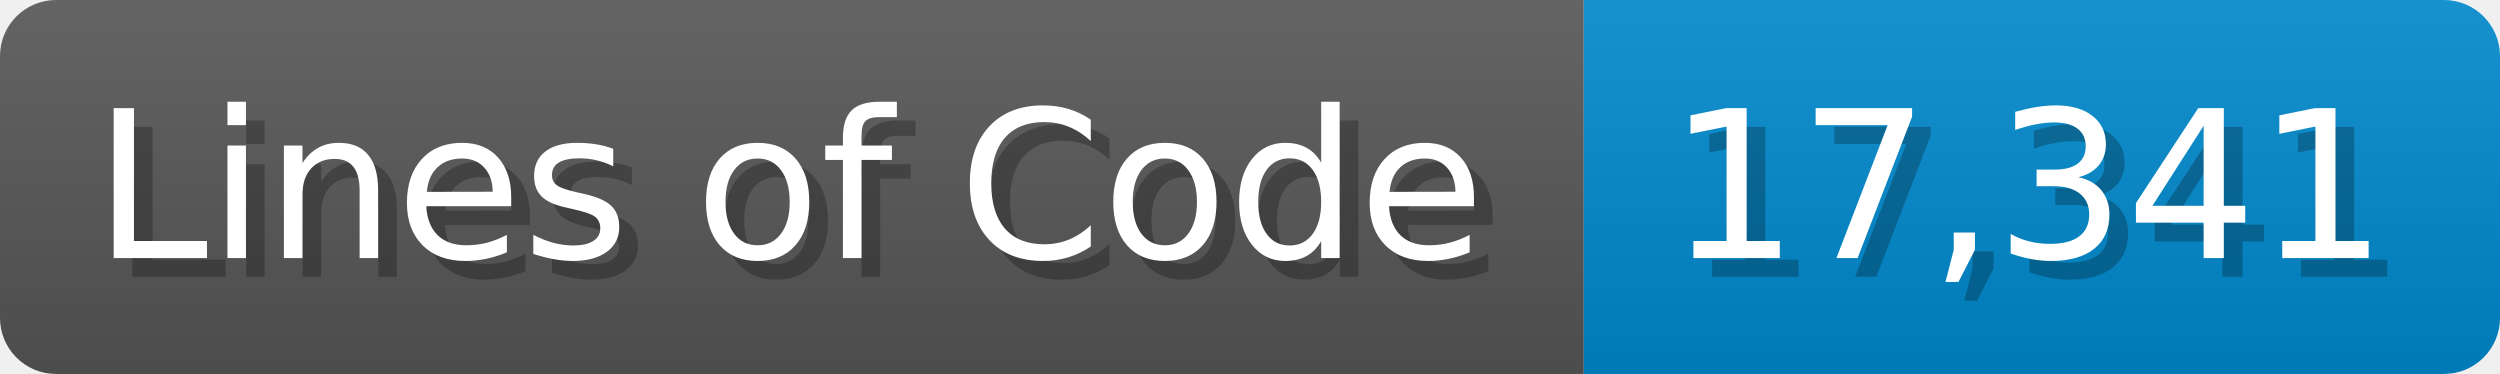
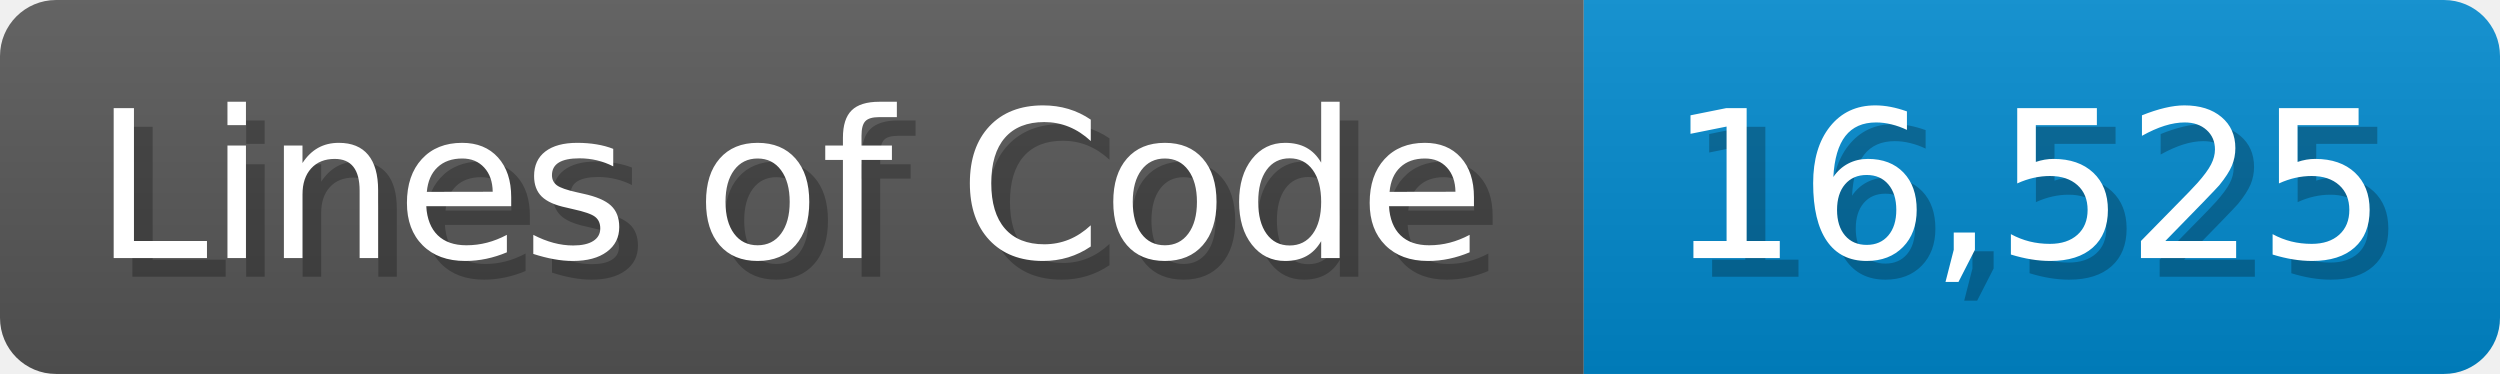
<svg xmlns="http://www.w3.org/2000/svg" width="133.7" height="20" viewBox="0 0 1337 200">
  <linearGradient id="a" x2="0" y2="100%">
    <stop offset="0" stop-opacity=".1" stop-color="#EEE" />
    <stop offset="1" stop-opacity=".1" />
  </linearGradient>
  <mask id="m">
    <rect width="1337" height="200" rx="30" fill="#FFF" />
  </mask>
  <g mask="url(#m)">
    <rect width="847" height="200" fill="#555" />
    <rect width="490" height="200" fill="#08C" x="847" />
    <rect width="1337" height="200" fill="url(#a)" />
  </g>
  <g fill="#fff" text-anchor="start" font-family="Verdana,DejaVu Sans,sans-serif" font-size="110">
    <text x="60" y="148" textLength="747" fill="#000" opacity="0.25">Lines of Code</text>
    <text x="50" y="138" textLength="747">Lines of Code</text>
-     <text x="902" y="148" textLength="390" fill="#000" opacity="0.25">17,341</text>
-     <text x="892" y="138" textLength="390">17,341</text>
+     <text x="902" y="148" textLength="390" fill="#000" opacity="0.25">16,525</text>
+     <text x="892" y="138" textLength="390">16,525</text>
  </g>
</svg>
